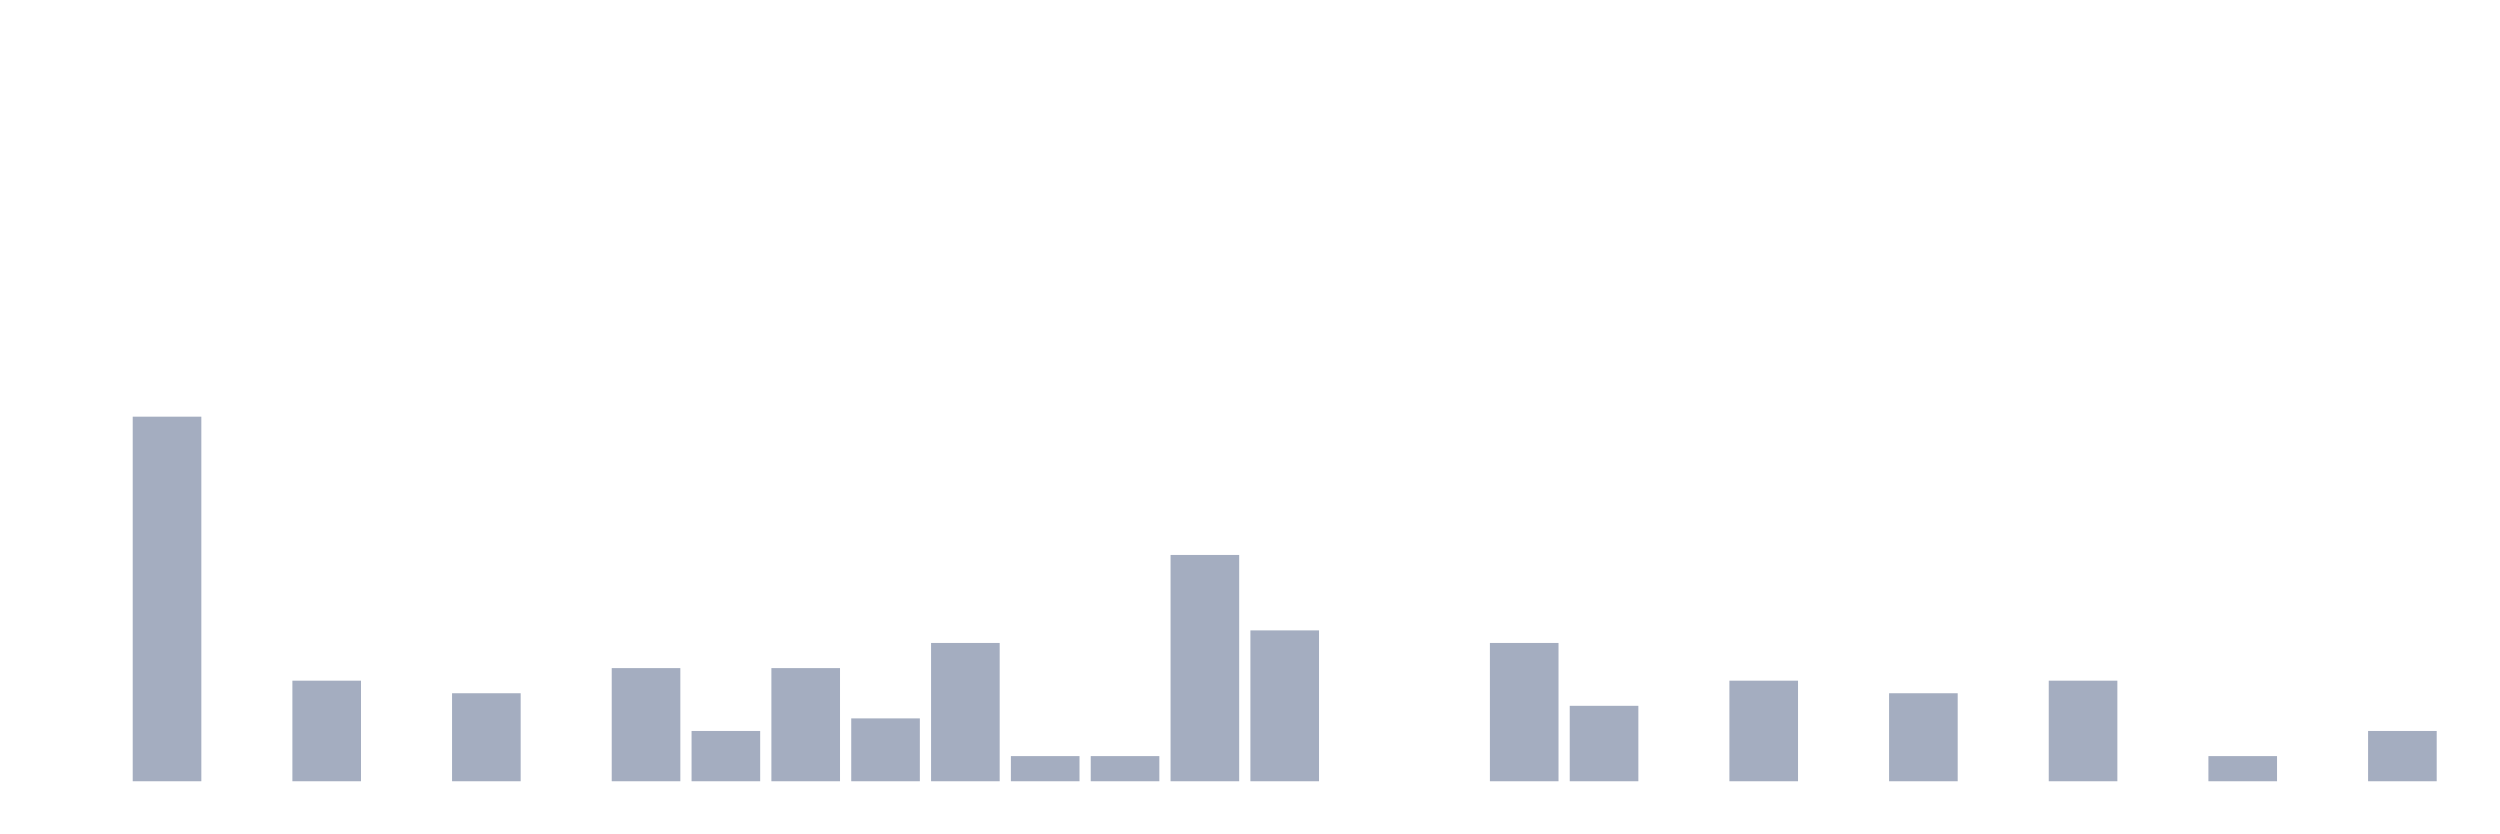
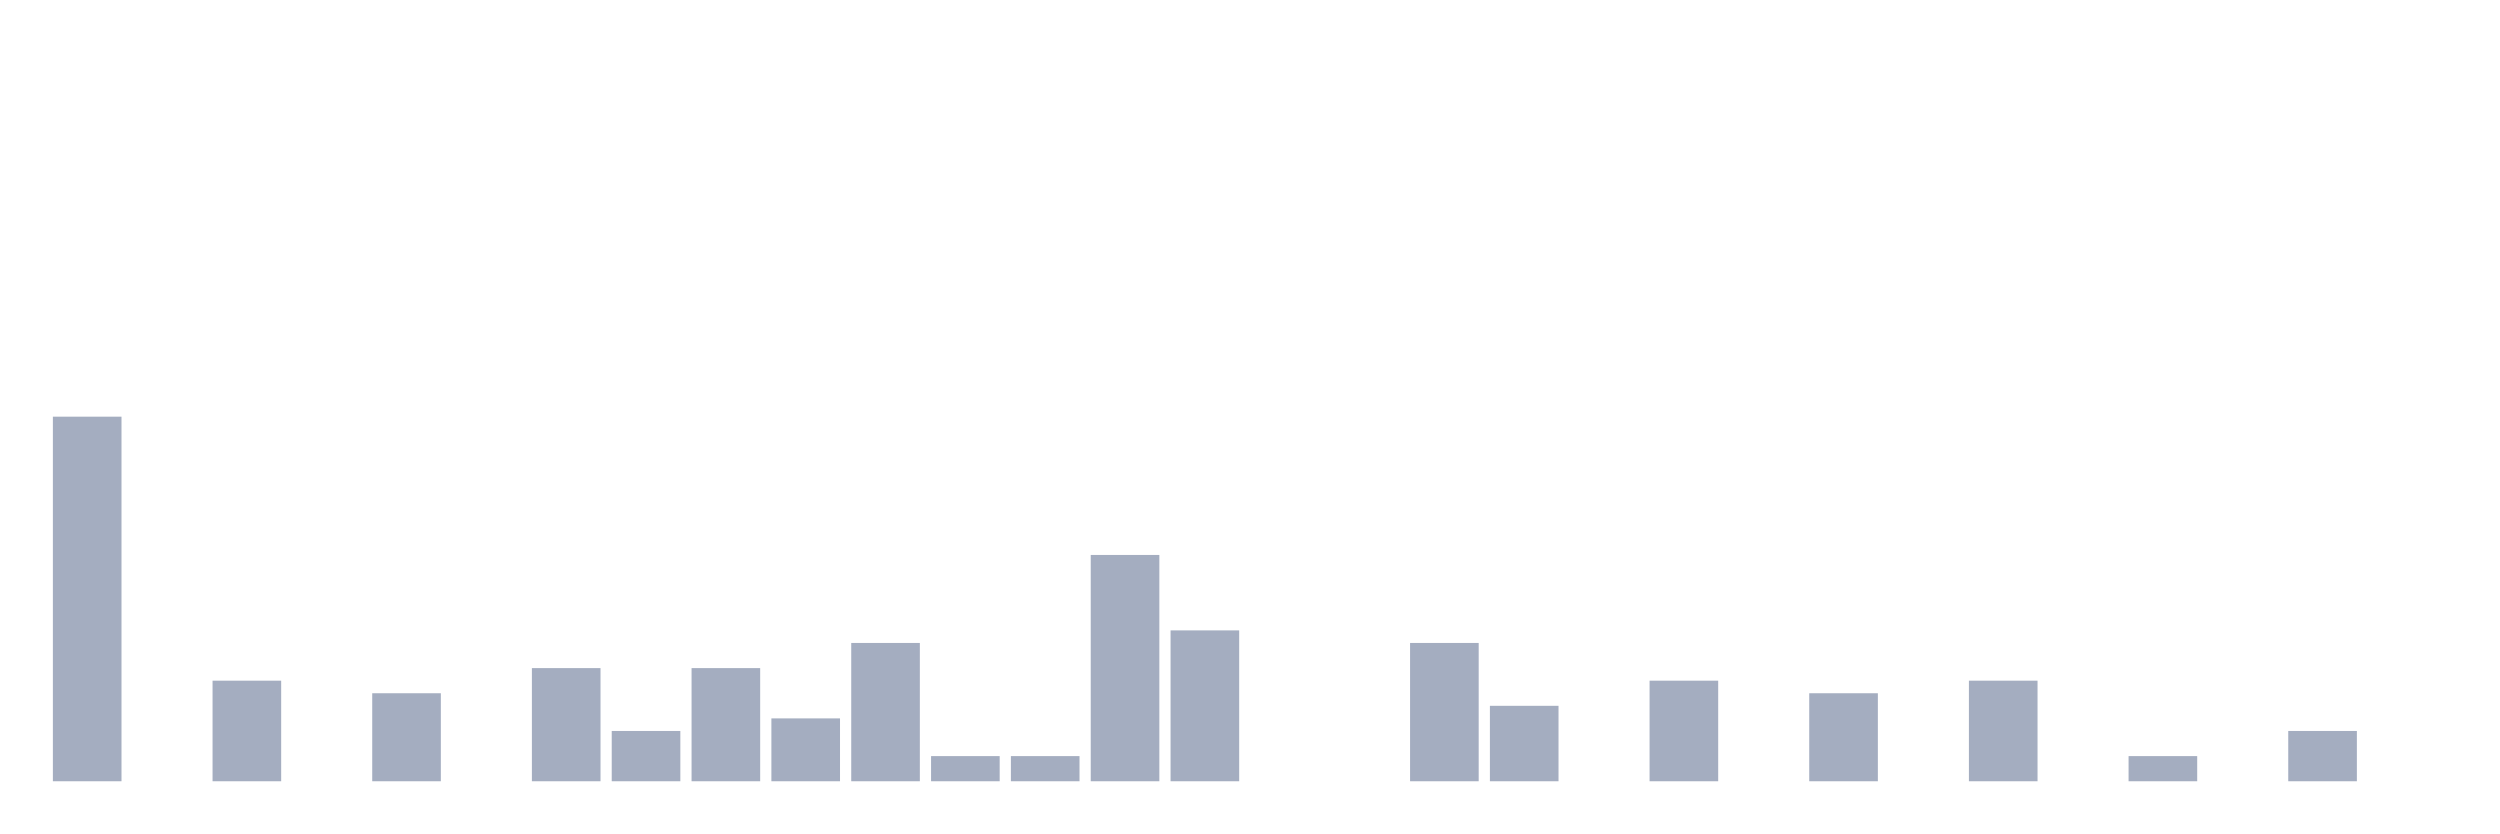
<svg xmlns="http://www.w3.org/2000/svg" viewBox="0 0 480 160">
  <g transform="translate(10,10)">
-     <rect class="bar" x="0.153" width="13.175" y="140" height="0" fill="rgb(164,173,192)" />
-     <rect class="bar" x="15.482" width="13.175" y="70" height="70" fill="rgb(164,173,192)" />
-     <rect class="bar" x="30.81" width="13.175" y="140" height="0" fill="rgb(164,173,192)" />
-     <rect class="bar" x="46.138" width="13.175" y="120.69" height="19.31" fill="rgb(164,173,192)" />
-     <rect class="bar" x="61.466" width="13.175" y="140" height="0" fill="rgb(164,173,192)" />
-     <rect class="bar" x="76.794" width="13.175" y="123.103" height="16.897" fill="rgb(164,173,192)" />
-     <rect class="bar" x="92.123" width="13.175" y="140" height="0" fill="rgb(164,173,192)" />
-     <rect class="bar" x="107.451" width="13.175" y="118.276" height="21.724" fill="rgb(164,173,192)" />
-     <rect class="bar" x="122.779" width="13.175" y="130.345" height="9.655" fill="rgb(164,173,192)" />
-     <rect class="bar" x="138.107" width="13.175" y="118.276" height="21.724" fill="rgb(164,173,192)" />
-     <rect class="bar" x="153.436" width="13.175" y="127.931" height="12.069" fill="rgb(164,173,192)" />
-     <rect class="bar" x="168.764" width="13.175" y="113.448" height="26.552" fill="rgb(164,173,192)" />
+     <rect class="bar" x="0.153" width="13.175" y="70" height="70" fill="rgb(164,173,192)" />
+     <rect class="bar" x="15.482" width="13.175" y="140" height="0" fill="rgb(164,173,192)" />
+     <rect class="bar" x="30.81" width="13.175" y="120.69" height="19.31" fill="rgb(164,173,192)" />
+     <rect class="bar" x="46.138" width="13.175" y="140" height="0" fill="rgb(164,173,192)" />
+     <rect class="bar" x="61.466" width="13.175" y="123.103" height="16.897" fill="rgb(164,173,192)" />
+     <rect class="bar" x="76.794" width="13.175" y="140" height="0" fill="rgb(164,173,192)" />
+     <rect class="bar" x="92.123" width="13.175" y="118.276" height="21.724" fill="rgb(164,173,192)" />
+     <rect class="bar" x="107.451" width="13.175" y="130.345" height="9.655" fill="rgb(164,173,192)" />
+     <rect class="bar" x="122.779" width="13.175" y="118.276" height="21.724" fill="rgb(164,173,192)" />
+     <rect class="bar" x="138.107" width="13.175" y="127.931" height="12.069" fill="rgb(164,173,192)" />
+     <rect class="bar" x="153.436" width="13.175" y="113.448" height="26.552" fill="rgb(164,173,192)" />
+     <rect class="bar" x="168.764" width="13.175" y="135.172" height="4.828" fill="rgb(164,173,192)" />
    <rect class="bar" x="184.092" width="13.175" y="135.172" height="4.828" fill="rgb(164,173,192)" />
-     <rect class="bar" x="199.42" width="13.175" y="135.172" height="4.828" fill="rgb(164,173,192)" />
-     <rect class="bar" x="214.748" width="13.175" y="96.552" height="43.448" fill="rgb(164,173,192)" />
-     <rect class="bar" x="230.077" width="13.175" y="111.034" height="28.966" fill="rgb(164,173,192)" />
+     <rect class="bar" x="199.42" width="13.175" y="96.552" height="43.448" fill="rgb(164,173,192)" />
+     <rect class="bar" x="214.748" width="13.175" y="111.034" height="28.966" fill="rgb(164,173,192)" />
+     <rect class="bar" x="230.077" width="13.175" y="140" height="0" fill="rgb(164,173,192)" />
    <rect class="bar" x="245.405" width="13.175" y="140" height="0" fill="rgb(164,173,192)" />
-     <rect class="bar" x="260.733" width="13.175" y="140" height="0" fill="rgb(164,173,192)" />
-     <rect class="bar" x="276.061" width="13.175" y="113.448" height="26.552" fill="rgb(164,173,192)" />
-     <rect class="bar" x="291.39" width="13.175" y="125.517" height="14.483" fill="rgb(164,173,192)" />
-     <rect class="bar" x="306.718" width="13.175" y="140" height="0" fill="rgb(164,173,192)" />
-     <rect class="bar" x="322.046" width="13.175" y="120.69" height="19.31" fill="rgb(164,173,192)" />
-     <rect class="bar" x="337.374" width="13.175" y="140" height="0" fill="rgb(164,173,192)" />
-     <rect class="bar" x="352.702" width="13.175" y="123.103" height="16.897" fill="rgb(164,173,192)" />
-     <rect class="bar" x="368.031" width="13.175" y="140" height="0" fill="rgb(164,173,192)" />
-     <rect class="bar" x="383.359" width="13.175" y="120.69" height="19.31" fill="rgb(164,173,192)" />
-     <rect class="bar" x="398.687" width="13.175" y="140" height="0" fill="rgb(164,173,192)" />
-     <rect class="bar" x="414.015" width="13.175" y="135.172" height="4.828" fill="rgb(164,173,192)" />
-     <rect class="bar" x="429.344" width="13.175" y="140" height="0" fill="rgb(164,173,192)" />
-     <rect class="bar" x="444.672" width="13.175" y="130.345" height="9.655" fill="rgb(164,173,192)" />
+     <rect class="bar" x="260.733" width="13.175" y="113.448" height="26.552" fill="rgb(164,173,192)" />
+     <rect class="bar" x="276.061" width="13.175" y="125.517" height="14.483" fill="rgb(164,173,192)" />
+     <rect class="bar" x="291.39" width="13.175" y="140" height="0" fill="rgb(164,173,192)" />
+     <rect class="bar" x="306.718" width="13.175" y="120.69" height="19.31" fill="rgb(164,173,192)" />
+     <rect class="bar" x="322.046" width="13.175" y="140" height="0" fill="rgb(164,173,192)" />
+     <rect class="bar" x="337.374" width="13.175" y="123.103" height="16.897" fill="rgb(164,173,192)" />
+     <rect class="bar" x="352.702" width="13.175" y="140" height="0" fill="rgb(164,173,192)" />
+     <rect class="bar" x="368.031" width="13.175" y="120.69" height="19.31" fill="rgb(164,173,192)" />
+     <rect class="bar" x="383.359" width="13.175" y="140" height="0" fill="rgb(164,173,192)" />
+     <rect class="bar" x="398.687" width="13.175" y="135.172" height="4.828" fill="rgb(164,173,192)" />
+     <rect class="bar" x="414.015" width="13.175" y="140" height="0" fill="rgb(164,173,192)" />
+     <rect class="bar" x="429.344" width="13.175" y="130.345" height="9.655" fill="rgb(164,173,192)" />
+     <rect class="bar" x="444.672" width="13.175" y="140" height="0" fill="rgb(164,173,192)" />
  </g>
</svg>
